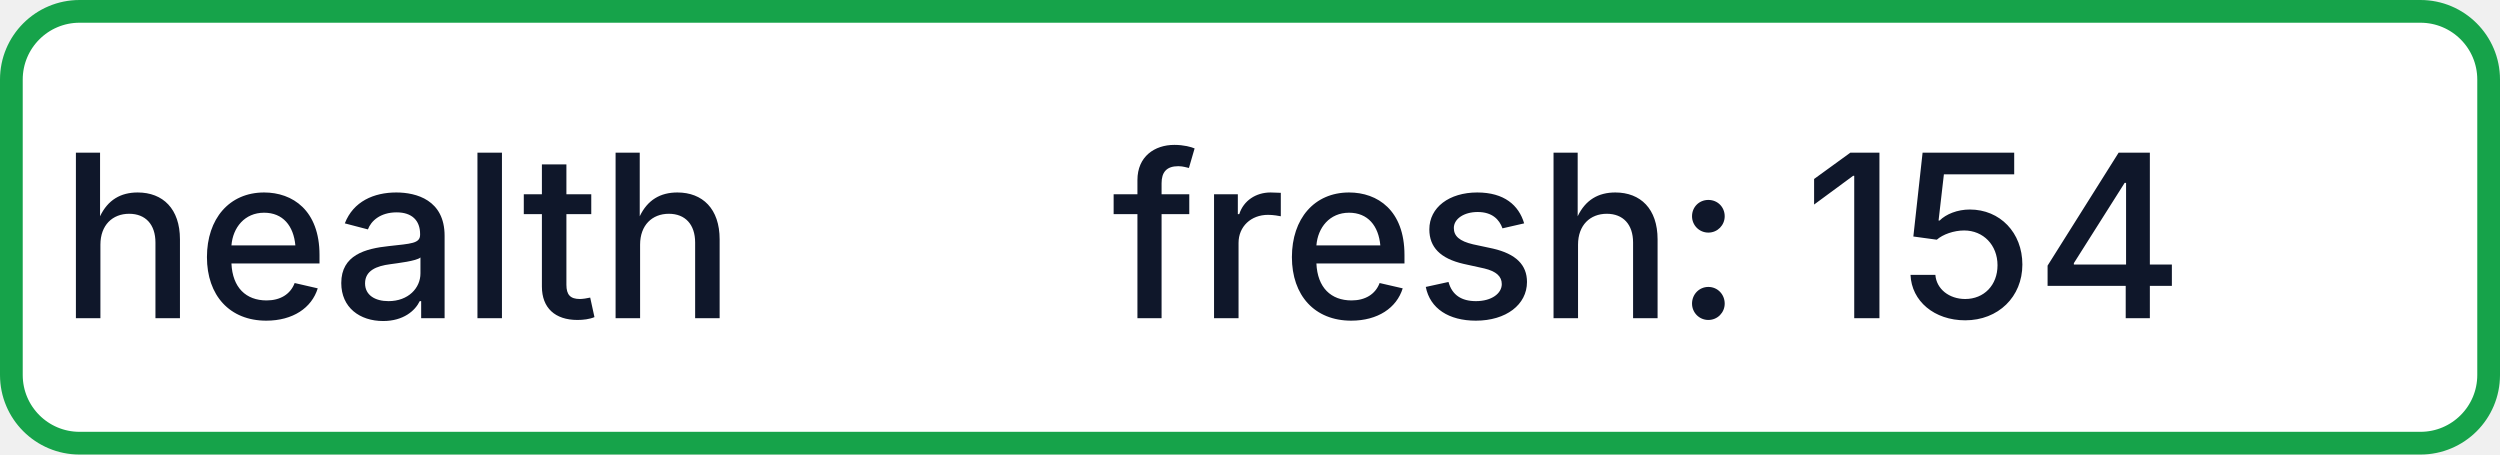
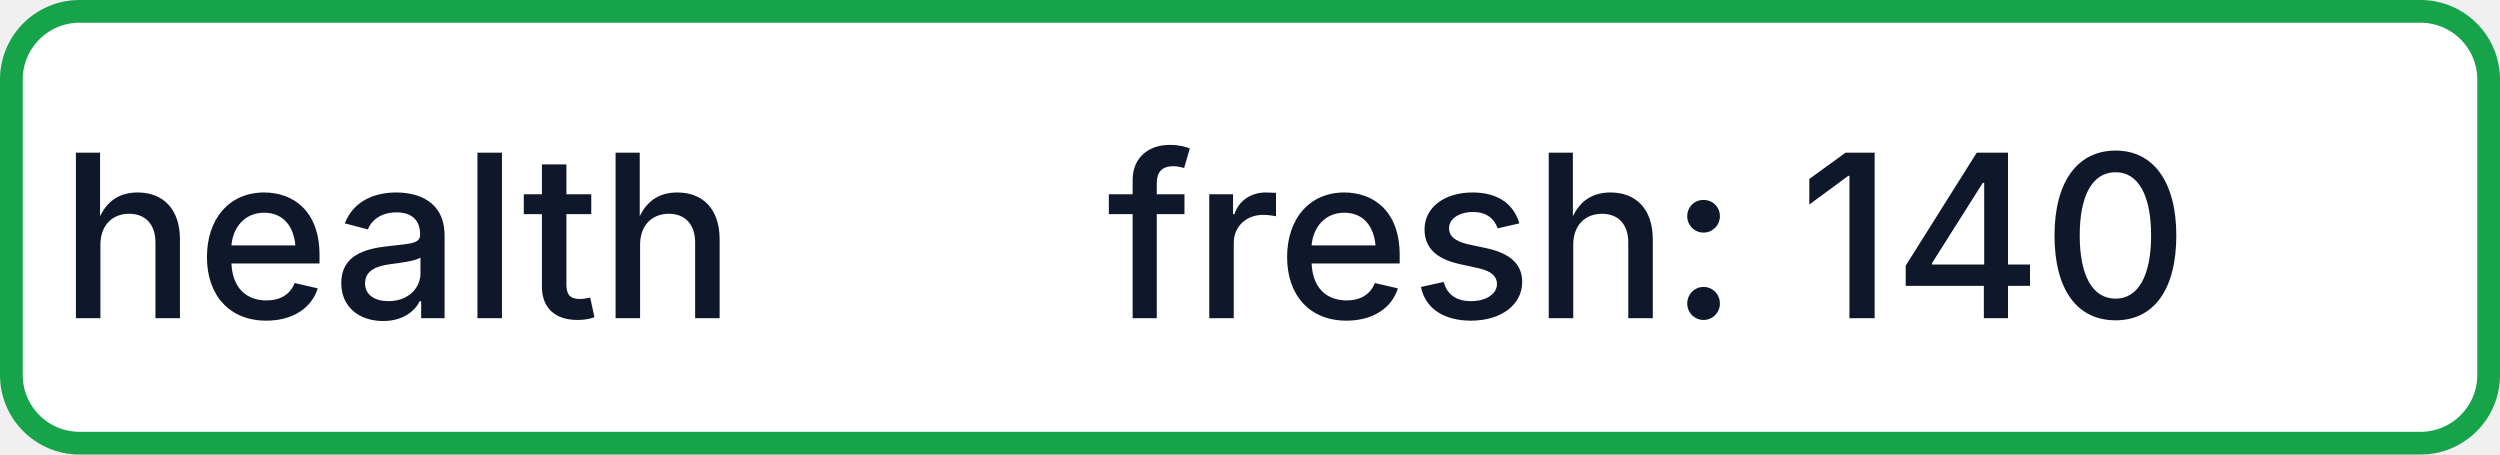
- <svg xmlns="http://www.w3.org/2000/svg" width="110" height="20" role="img" aria-label="health: fresh: 154">
+ <svg xmlns="http://www.w3.org/2000/svg" width="110" height="20" role="img" aria-label="health: fresh: 140">
  <rect x="0.5" y="0.5" width="109" height="19" rx="3" fill="#FFFFFF" stroke="#16A34A" stroke-width="1" />
  <g fill="#0F172A" text-anchor="middle" font-family="-apple-system,BlinkMacSystemFont,Segoe UI,sans-serif" font-size="10" font-weight="500">
    <text x="17.5" y="14">health</text>
-     <text x="72.5" y="14" textLength="68" lengthAdjust="spacingAndGlyphs">fresh: 154</text>
+     <text x="72.5" y="14" textLength="68" lengthAdjust="spacingAndGlyphs">fresh: 140</text>
  </g>
</svg>
